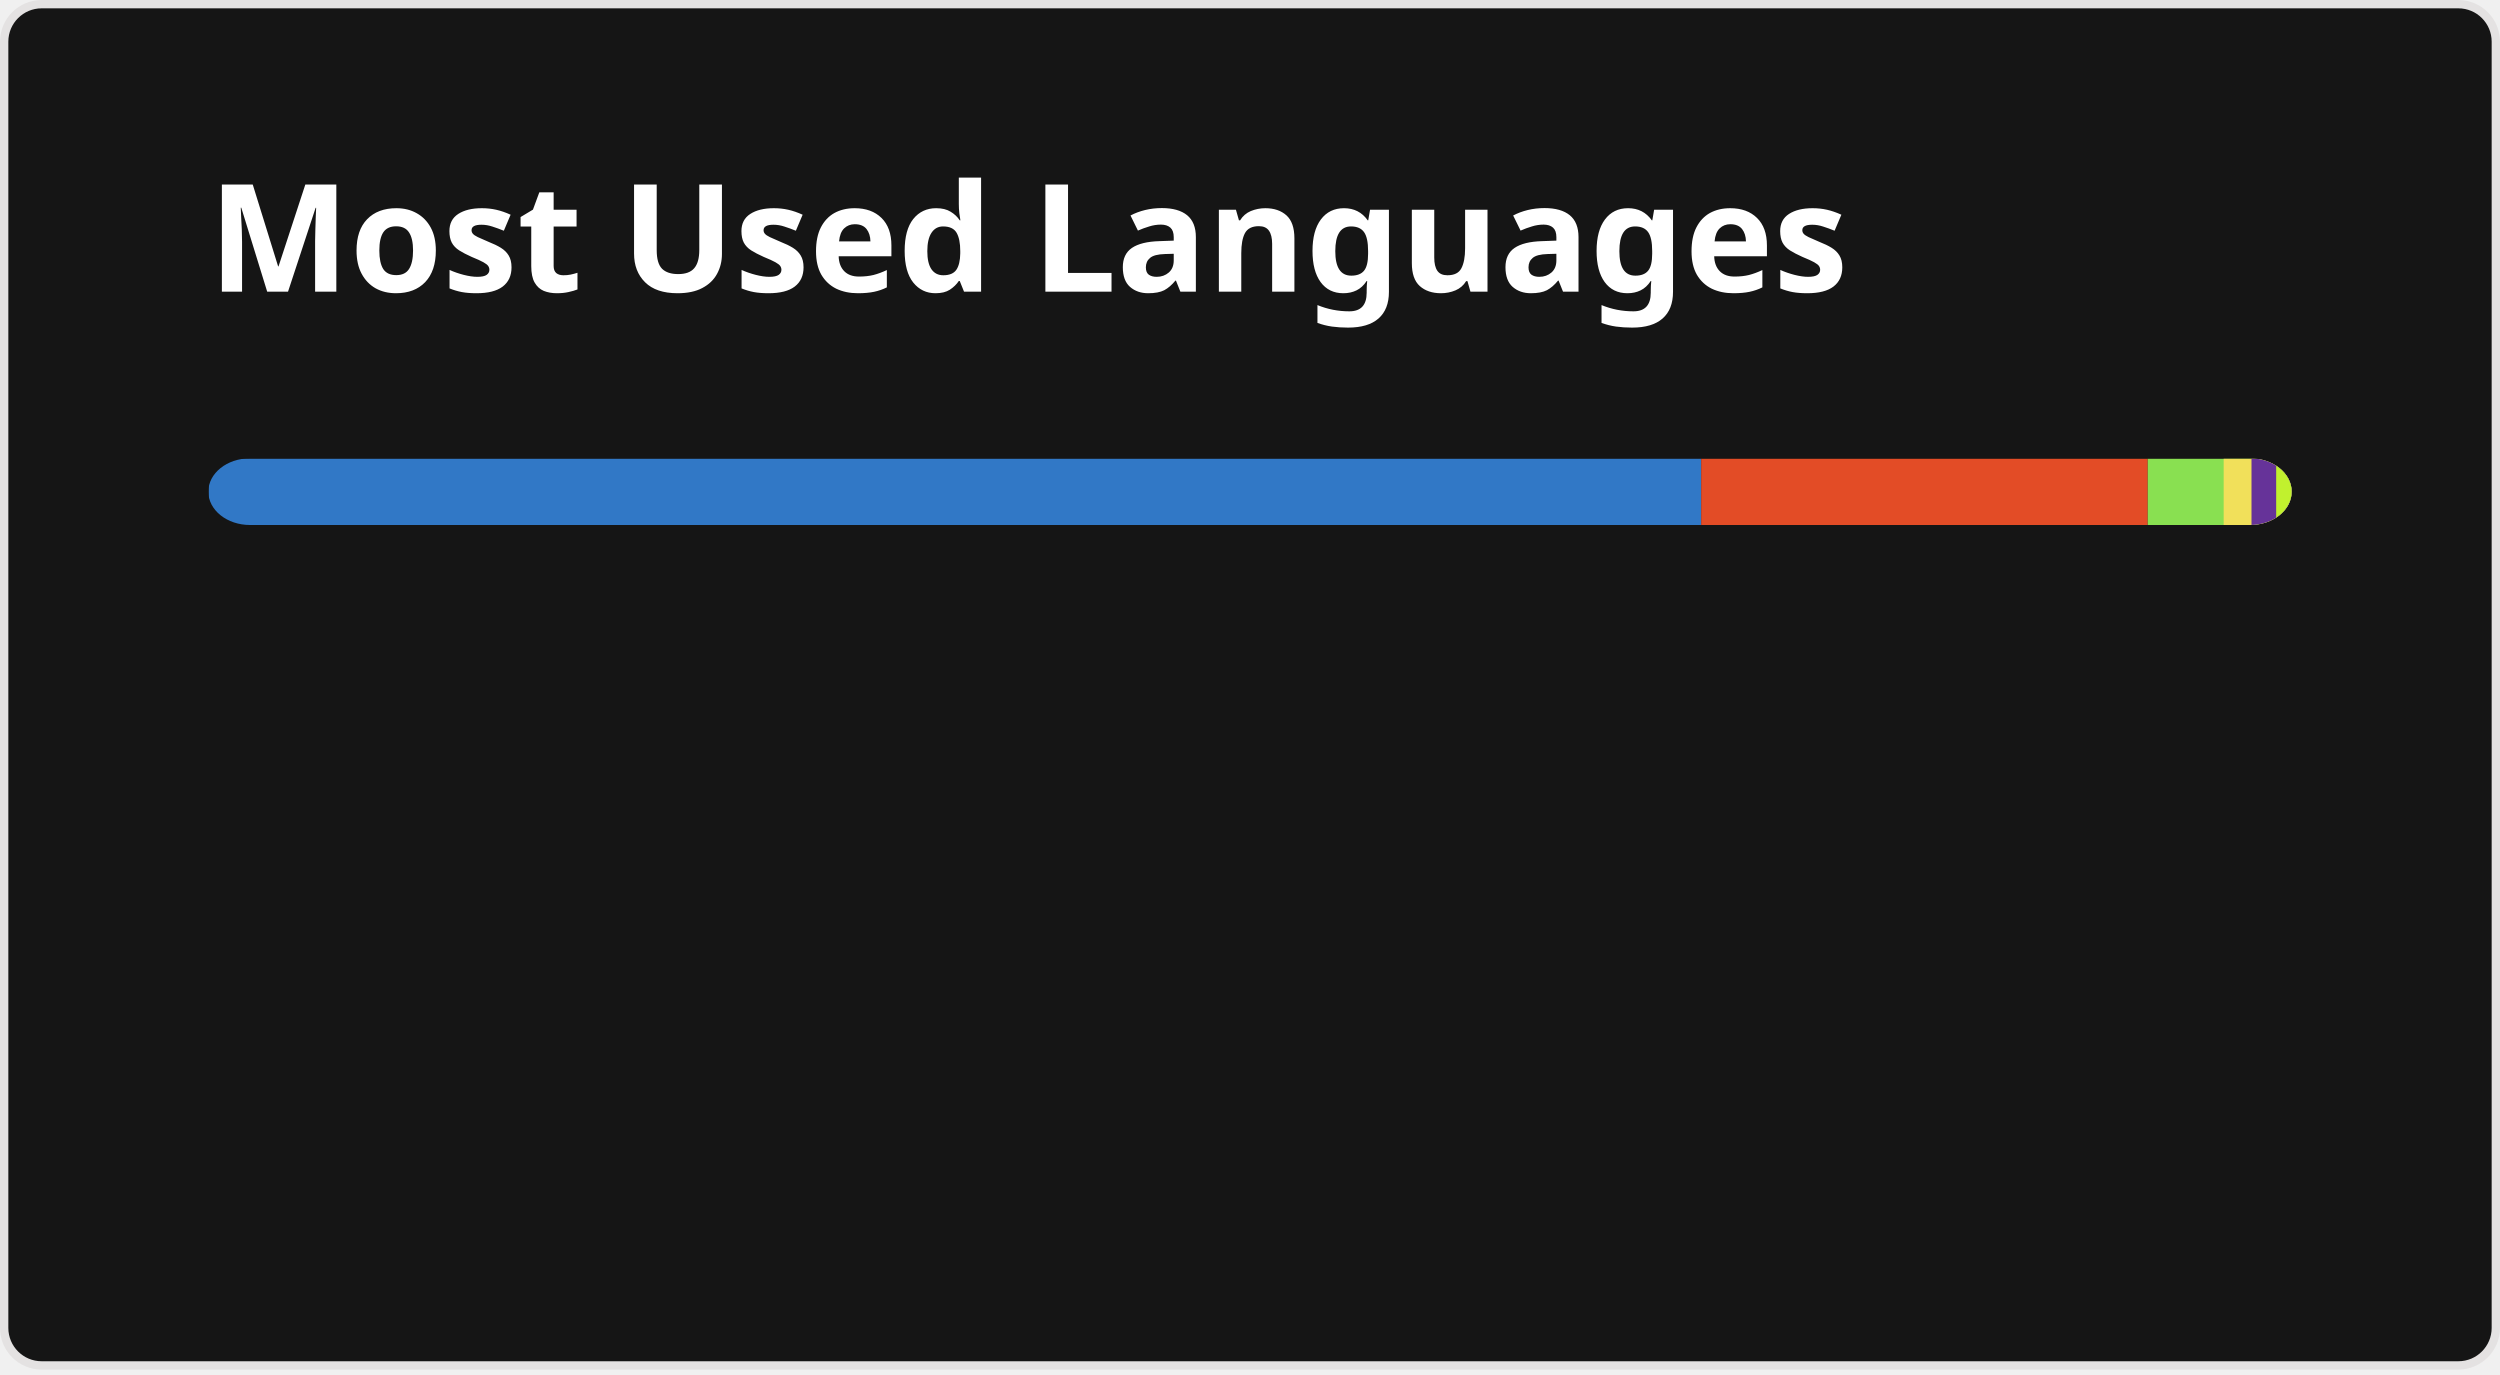
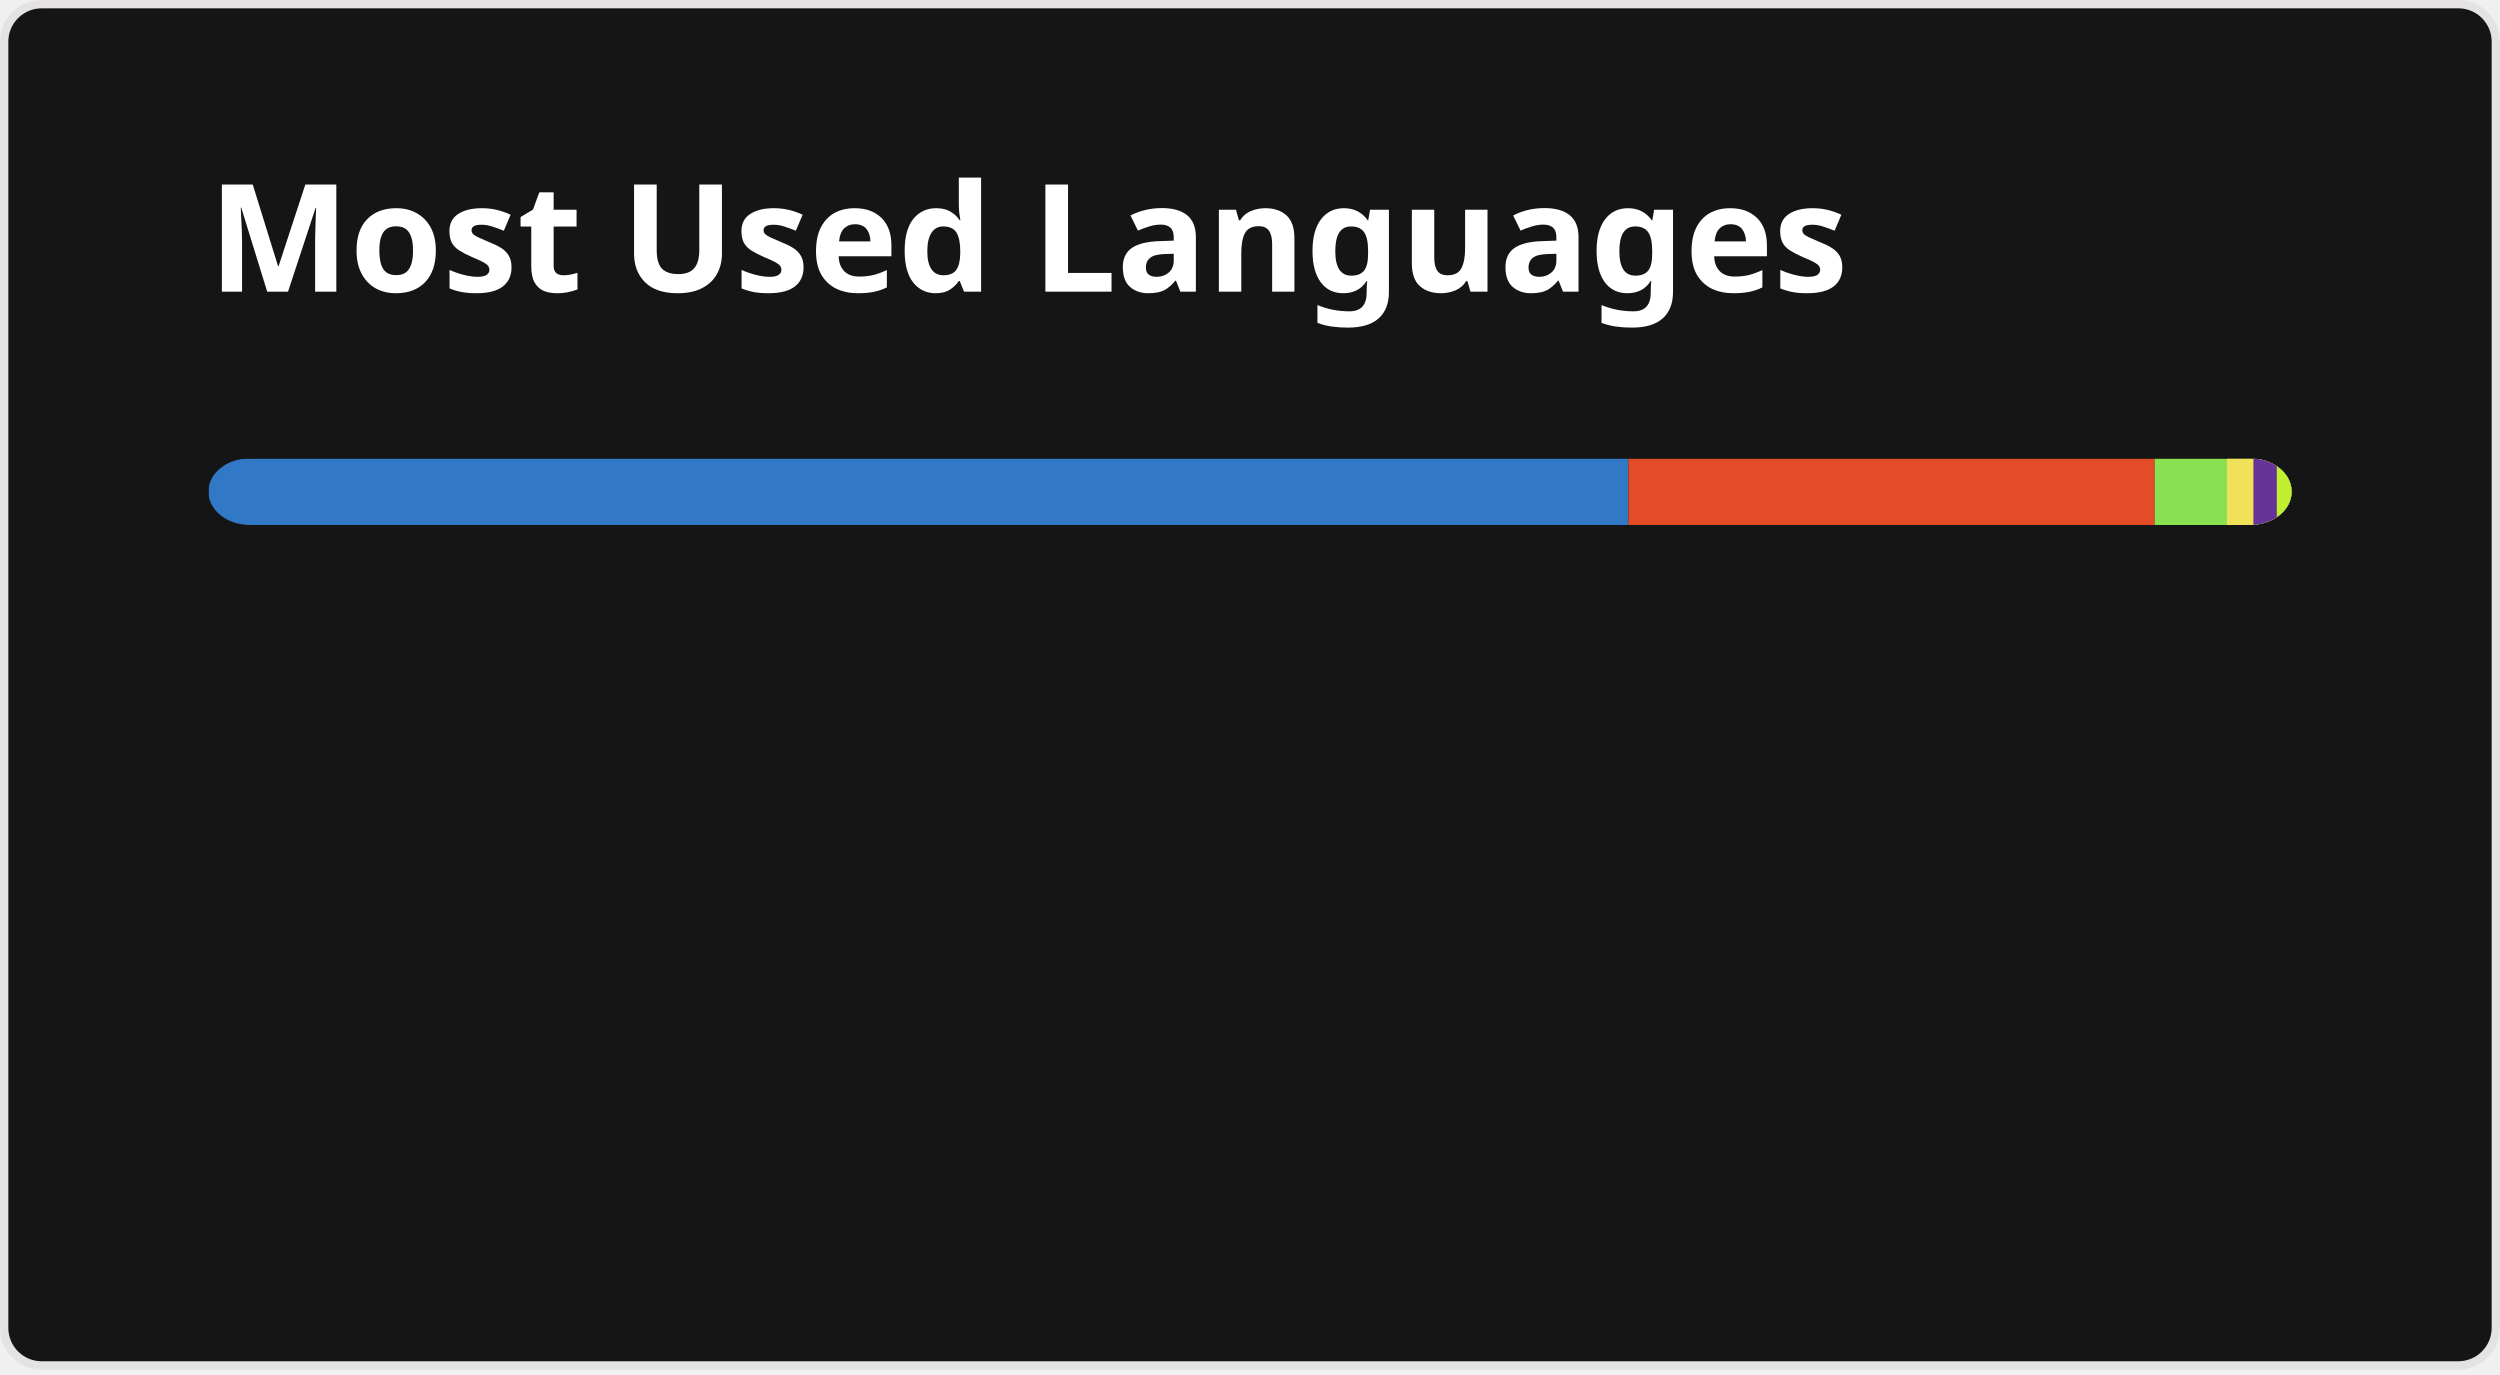
<svg xmlns="http://www.w3.org/2000/svg" width="300" height="165" viewBox="0 0 300 165" fill="none" role="img" aria-labelledby="descId">
  <style>
          .header {
            font: 600 18px 'Segoe UI', Ubuntu, Sans-Serif;
            fill: #fff;
            animation: fadeInAnimation 0.8s ease-in-out forwards;
          }
          @supports(-moz-appearance: auto) {
            /* Selector detects Firefox */
            .header { font-size: 15.5px; }
          }
          
    @keyframes slideInAnimation {
      from {
        width: 0;
      }
      to {
        width: calc(100%-100px);
      }
    }
    @keyframes growWidthAnimation {
      from {
        width: 0;
      }
      to {
        width: 100%;
      }
    }
    .stat {
      font: 600 14px 'Segoe UI', Ubuntu, "Helvetica Neue", Sans-Serif; fill: #9f9f9f;
    }
    @supports(-moz-appearance: auto) {
      /* Selector detects Firefox */
      .stat { font-size:12px; }
    }
    .bold { font-weight: 700 }
    .lang-name {
      font: 400 11px "Segoe UI", Ubuntu, Sans-Serif;
      fill: #9f9f9f;
    }
    .stagger {
      opacity: 0;
      animation: fadeInAnimation 0.3s ease-in-out forwards;
    }
    #rect-mask rect{
      animation: slideInAnimation 1s ease-in-out forwards;
    }
    .lang-progress{
      animation: growWidthAnimation 0.6s ease-in-out forwards;
    }
    

          
      /* Animations */
      @keyframes scaleInAnimation {
        from {
          transform: translate(-5px, 5px) scale(0);
        }
        to {
          transform: translate(-5px, 5px) scale(1);
        }
      }
      @keyframes fadeInAnimation {
        from {
          opacity: 0;
        }
        to {
          opacity: 1;
        }
      }
    
          
        </style>
  <rect data-testid="card-bg" x="0.5" y="0.5" rx="4.5" height="99%" stroke="#e4e2e2" width="299" fill="#151515" stroke-opacity="1" />
  <g data-testid="card-title" transform="translate(25, 35)">
    <g transform="translate(0, 0)">
      <text x="0" y="0" class="header" data-testid="header">Most Used Languages</text>
    </g>
  </g>
  <g data-testid="main-card-body" transform="translate(0, 55)">
    <svg data-testid="lang-items" x="25">
      <mask id="rect-mask">
        <rect x="0" y="0" width="250" height="8" fill="white" rx="5" />
      </mask>
-       <rect mask="url(#rect-mask)" data-testid="lang-progress" x="0" y="0" width="179.14" height="8" fill="#3178c6" />
-       <rect mask="url(#rect-mask)" data-testid="lang-progress" x="179.14" y="0" width="53.59" height="8" fill="#e34c26" />
-       <rect mask="url(#rect-mask)" data-testid="lang-progress" x="232.73" y="0" width="19.11" height="8" fill="#89e051" />
-       <rect mask="url(#rect-mask)" data-testid="lang-progress" x="241.84" y="0" width="13.34" height="8" fill="#f1e05a" />
-       <rect mask="url(#rect-mask)" data-testid="lang-progress" x="245.18" y="0" width="12.96" height="8" fill="#663399" />
-       <rect mask="url(#rect-mask)" data-testid="lang-progress" x="248.14" y="0" width="11.86" height="8" fill="#C1F12E" />
+       <rect mask="url(#rect-mask)" data-testid="lang-progress" x="0" y="0" width="170.41" height="8" fill="#3178c6" />
+       <rect mask="url(#rect-mask)" data-testid="lang-progress" x="170.41" y="0" width="63.15" height="8" fill="#e34c26" />
+       <rect mask="url(#rect-mask)" data-testid="lang-progress" x="233.56" y="0" width="18.67" height="8" fill="#89e051" />
+       <rect mask="url(#rect-mask)" data-testid="lang-progress" x="242.23" y="0" width="13.18" height="8" fill="#f1e05a" />
+       <rect mask="url(#rect-mask)" data-testid="lang-progress" x="245.41" y="0" width="12.81" height="8" fill="#663399" />
+       <rect mask="url(#rect-mask)" data-testid="lang-progress" x="248.22" y="0" width="11.77" height="8" fill="#C1F12E" />
      <g transform="translate(0, 25)">
        <g transform="translate(0, 0)">
          <g transform="translate(0, 0)">
            <g class="stagger" style="animation-delay: 450ms">
              <circle cx="5" cy="6" r="5" fill="#3178c6" />
              <text data-testid="lang-name" x="15" y="10" class="lang-name">
-         TypeScript 71.66%
+         TypeScript 68.17%
      </text>
            </g>
          </g>
          <g transform="translate(0, 25)">
            <g class="stagger" style="animation-delay: 600ms">
              <circle cx="5" cy="6" r="5" fill="#e34c26" />
              <text data-testid="lang-name" x="15" y="10" class="lang-name">
-         HTML 21.44%
+         HTML 25.26%
      </text>
            </g>
          </g>
          <g transform="translate(0, 50)">
            <g class="stagger" style="animation-delay: 750ms">
              <circle cx="5" cy="6" r="5" fill="#89e051" />
              <text data-testid="lang-name" x="15" y="10" class="lang-name">
-         Shell 3.64%
+         Shell 3.47%
      </text>
            </g>
          </g>
        </g>
        <g transform="translate(150, 0)">
          <g transform="translate(0, 0)">
            <g class="stagger" style="animation-delay: 450ms">
              <circle cx="5" cy="6" r="5" fill="#f1e05a" />
              <text data-testid="lang-name" x="15" y="10" class="lang-name">
-         JavaScript 1.34%
+         JavaScript 1.27%
      </text>
            </g>
          </g>
          <g transform="translate(0, 25)">
            <g class="stagger" style="animation-delay: 600ms">
              <circle cx="5" cy="6" r="5" fill="#663399" />
              <text data-testid="lang-name" x="15" y="10" class="lang-name">
-         CSS 1.18%
+         CSS 1.13%
      </text>
            </g>
          </g>
          <g transform="translate(0, 50)">
            <g class="stagger" style="animation-delay: 750ms">
              <circle cx="5" cy="6" r="5" fill="#C1F12E" />
              <text data-testid="lang-name" x="15" y="10" class="lang-name">
-         Batchfile 0.74%
+         Batchfile 0.71%
      </text>
            </g>
          </g>
        </g>
      </g>
    </svg>
  </g>
</svg>
